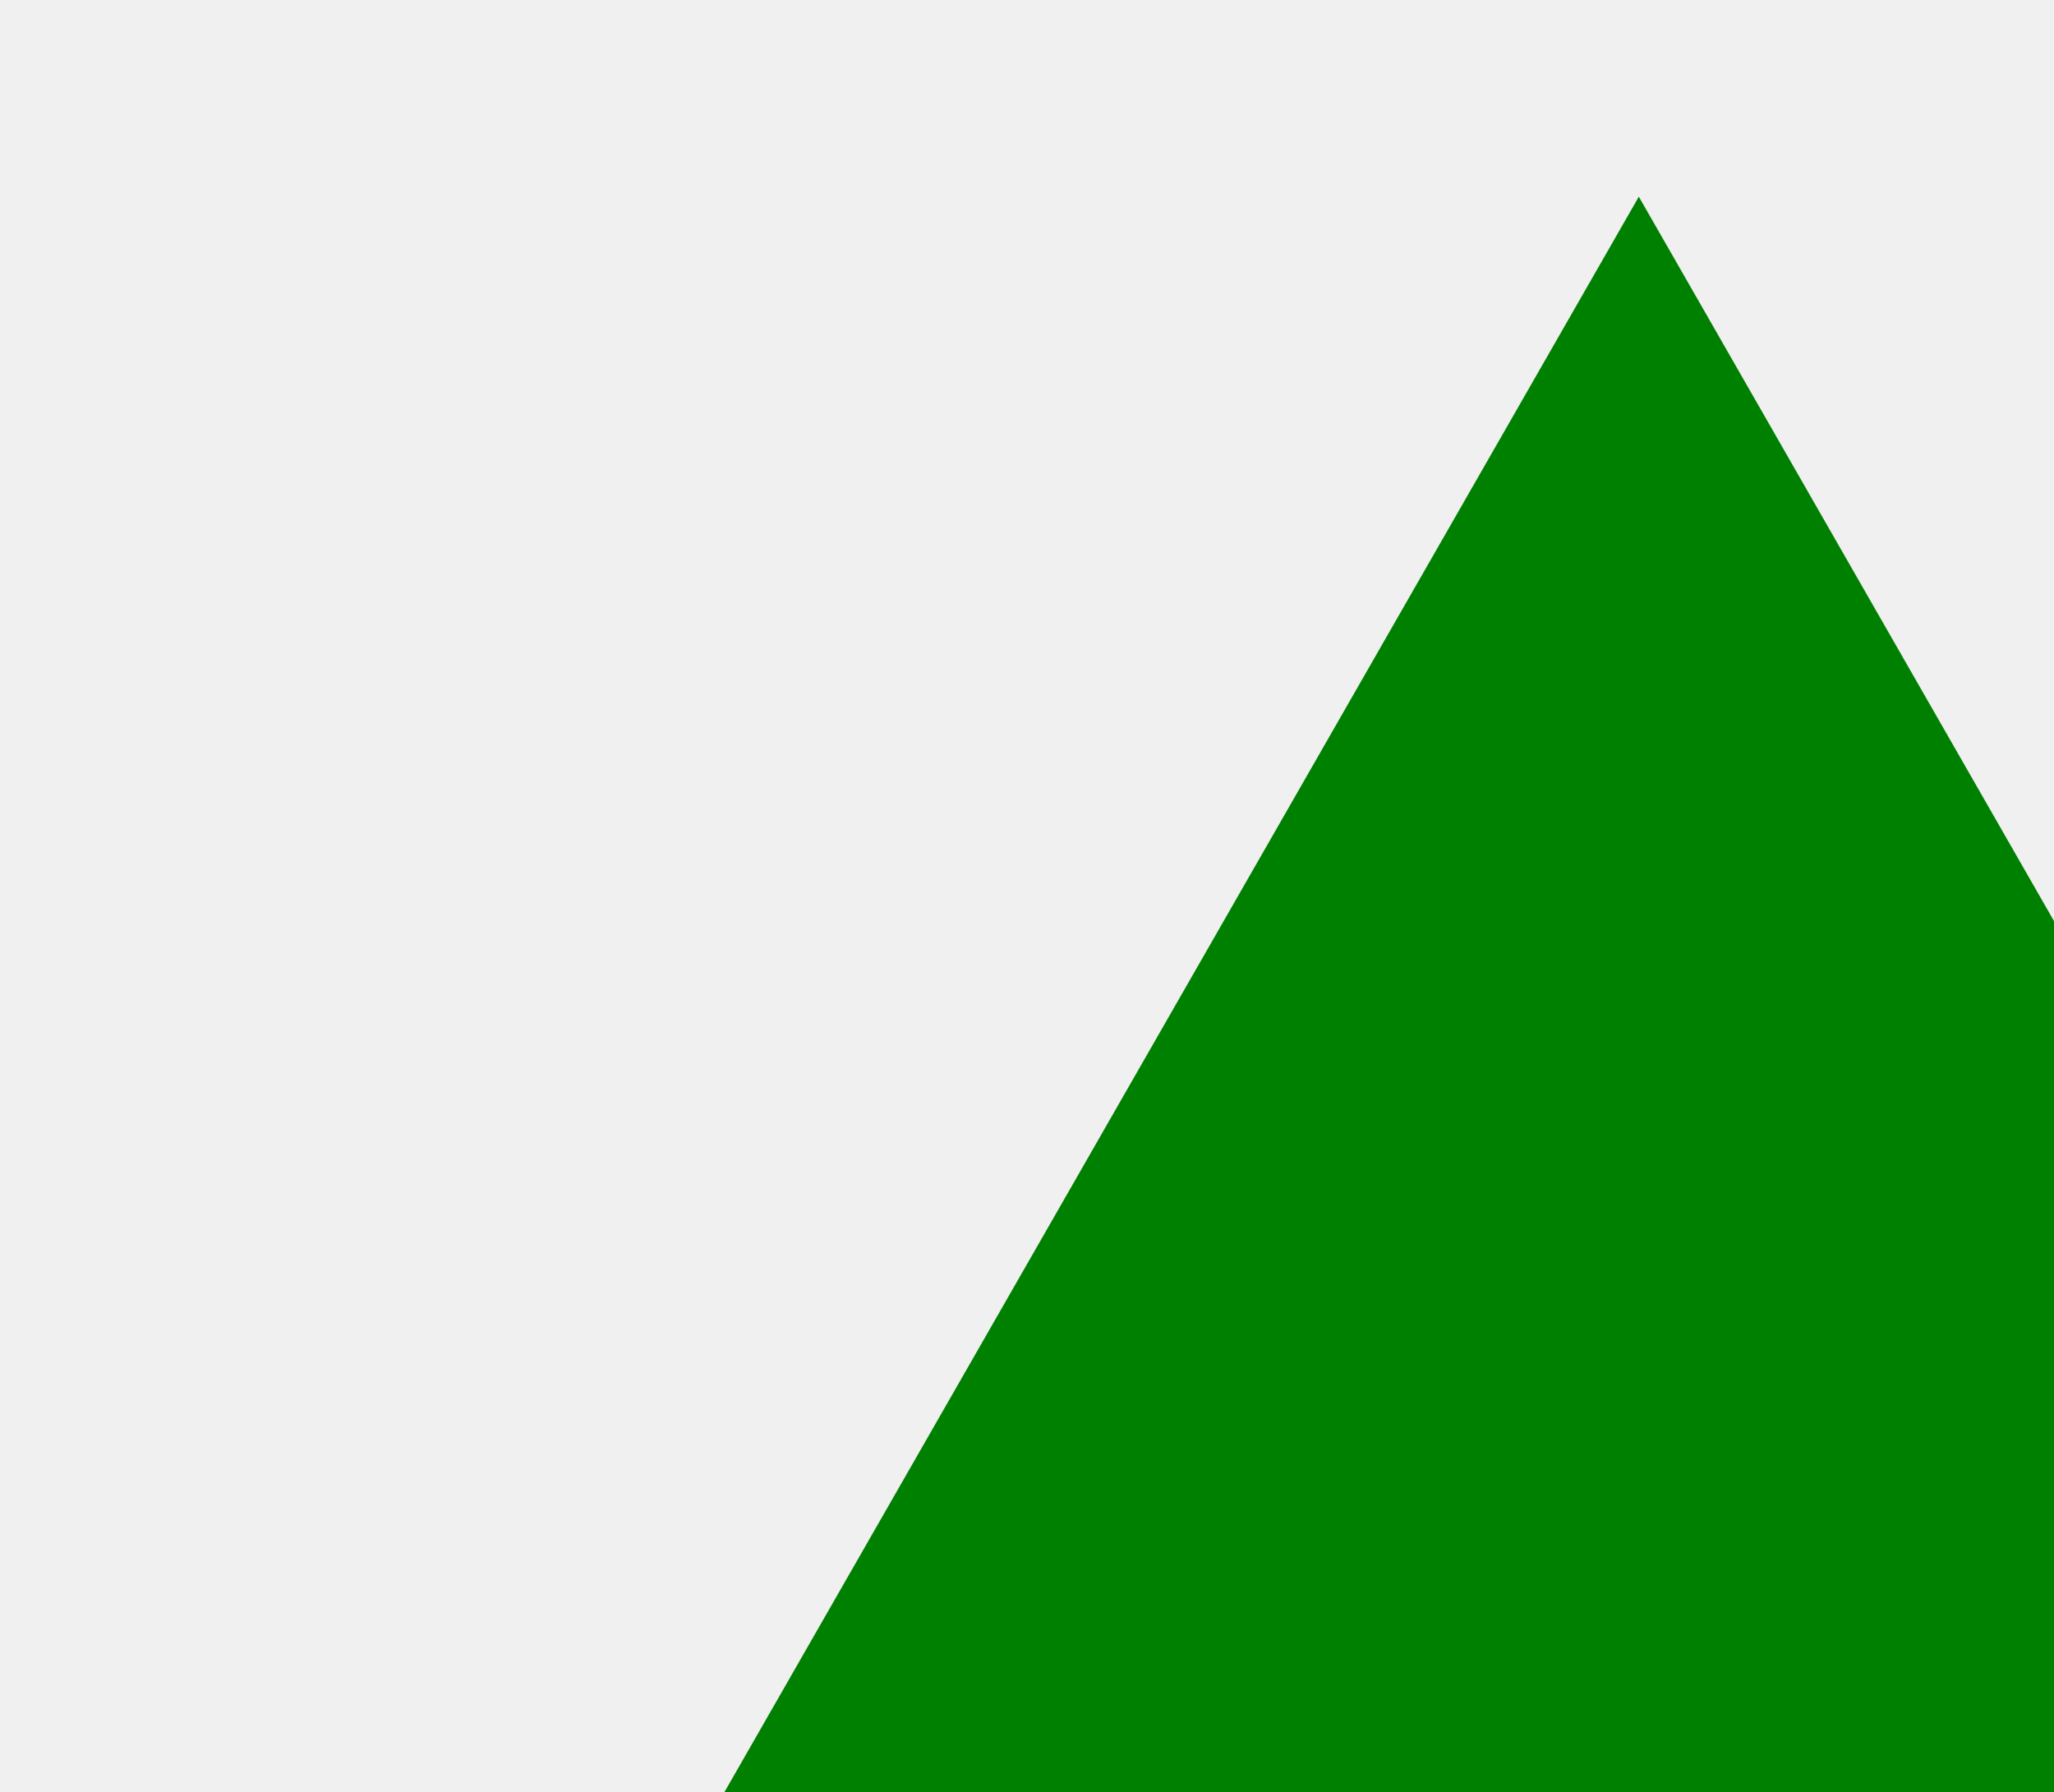
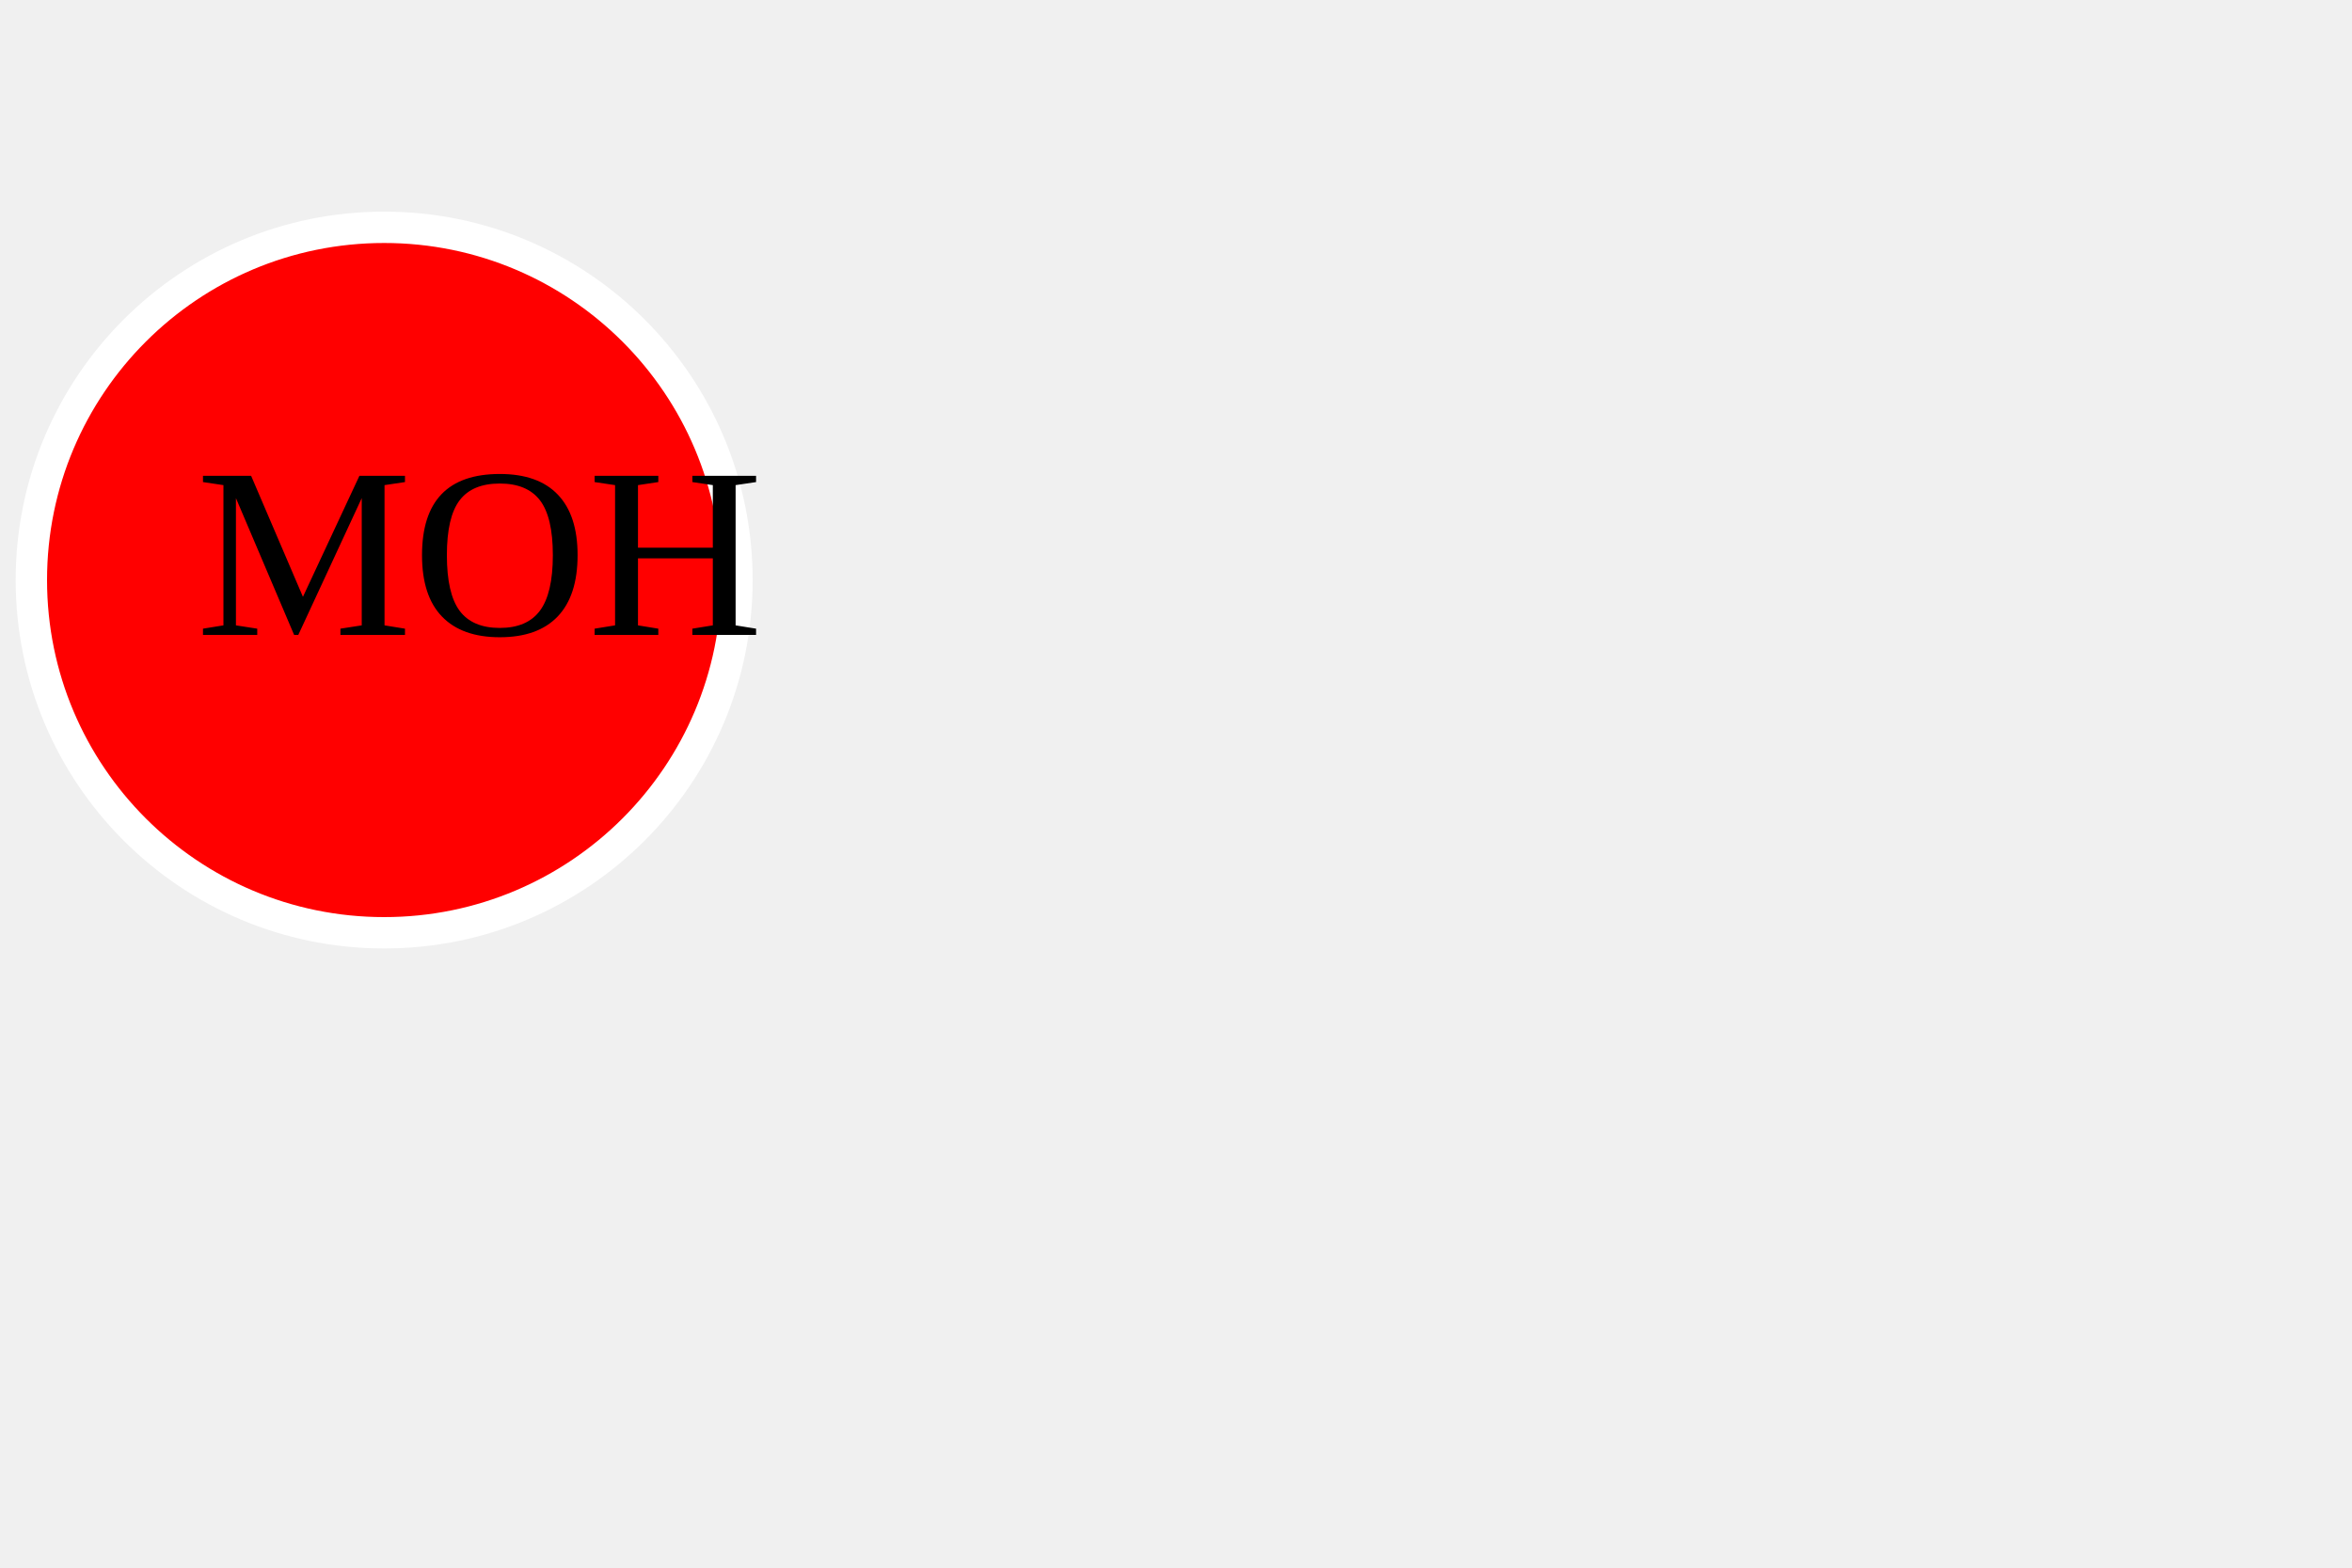
- <svg>
-   <polygon points="150, 18 244, 182 56, 182" fill="green" /> white</svg>
+ <svg xmlns="http://www.w3.org/2000/svg" version="1.1" width="300" height="200">
+   <circle cx="49" cy="74" r="45" stroke="white" stroke-width="4" fill="red" />
+   <text font-size="31" x="25" y="81" fill="black">MOH</text>
+ </svg>
